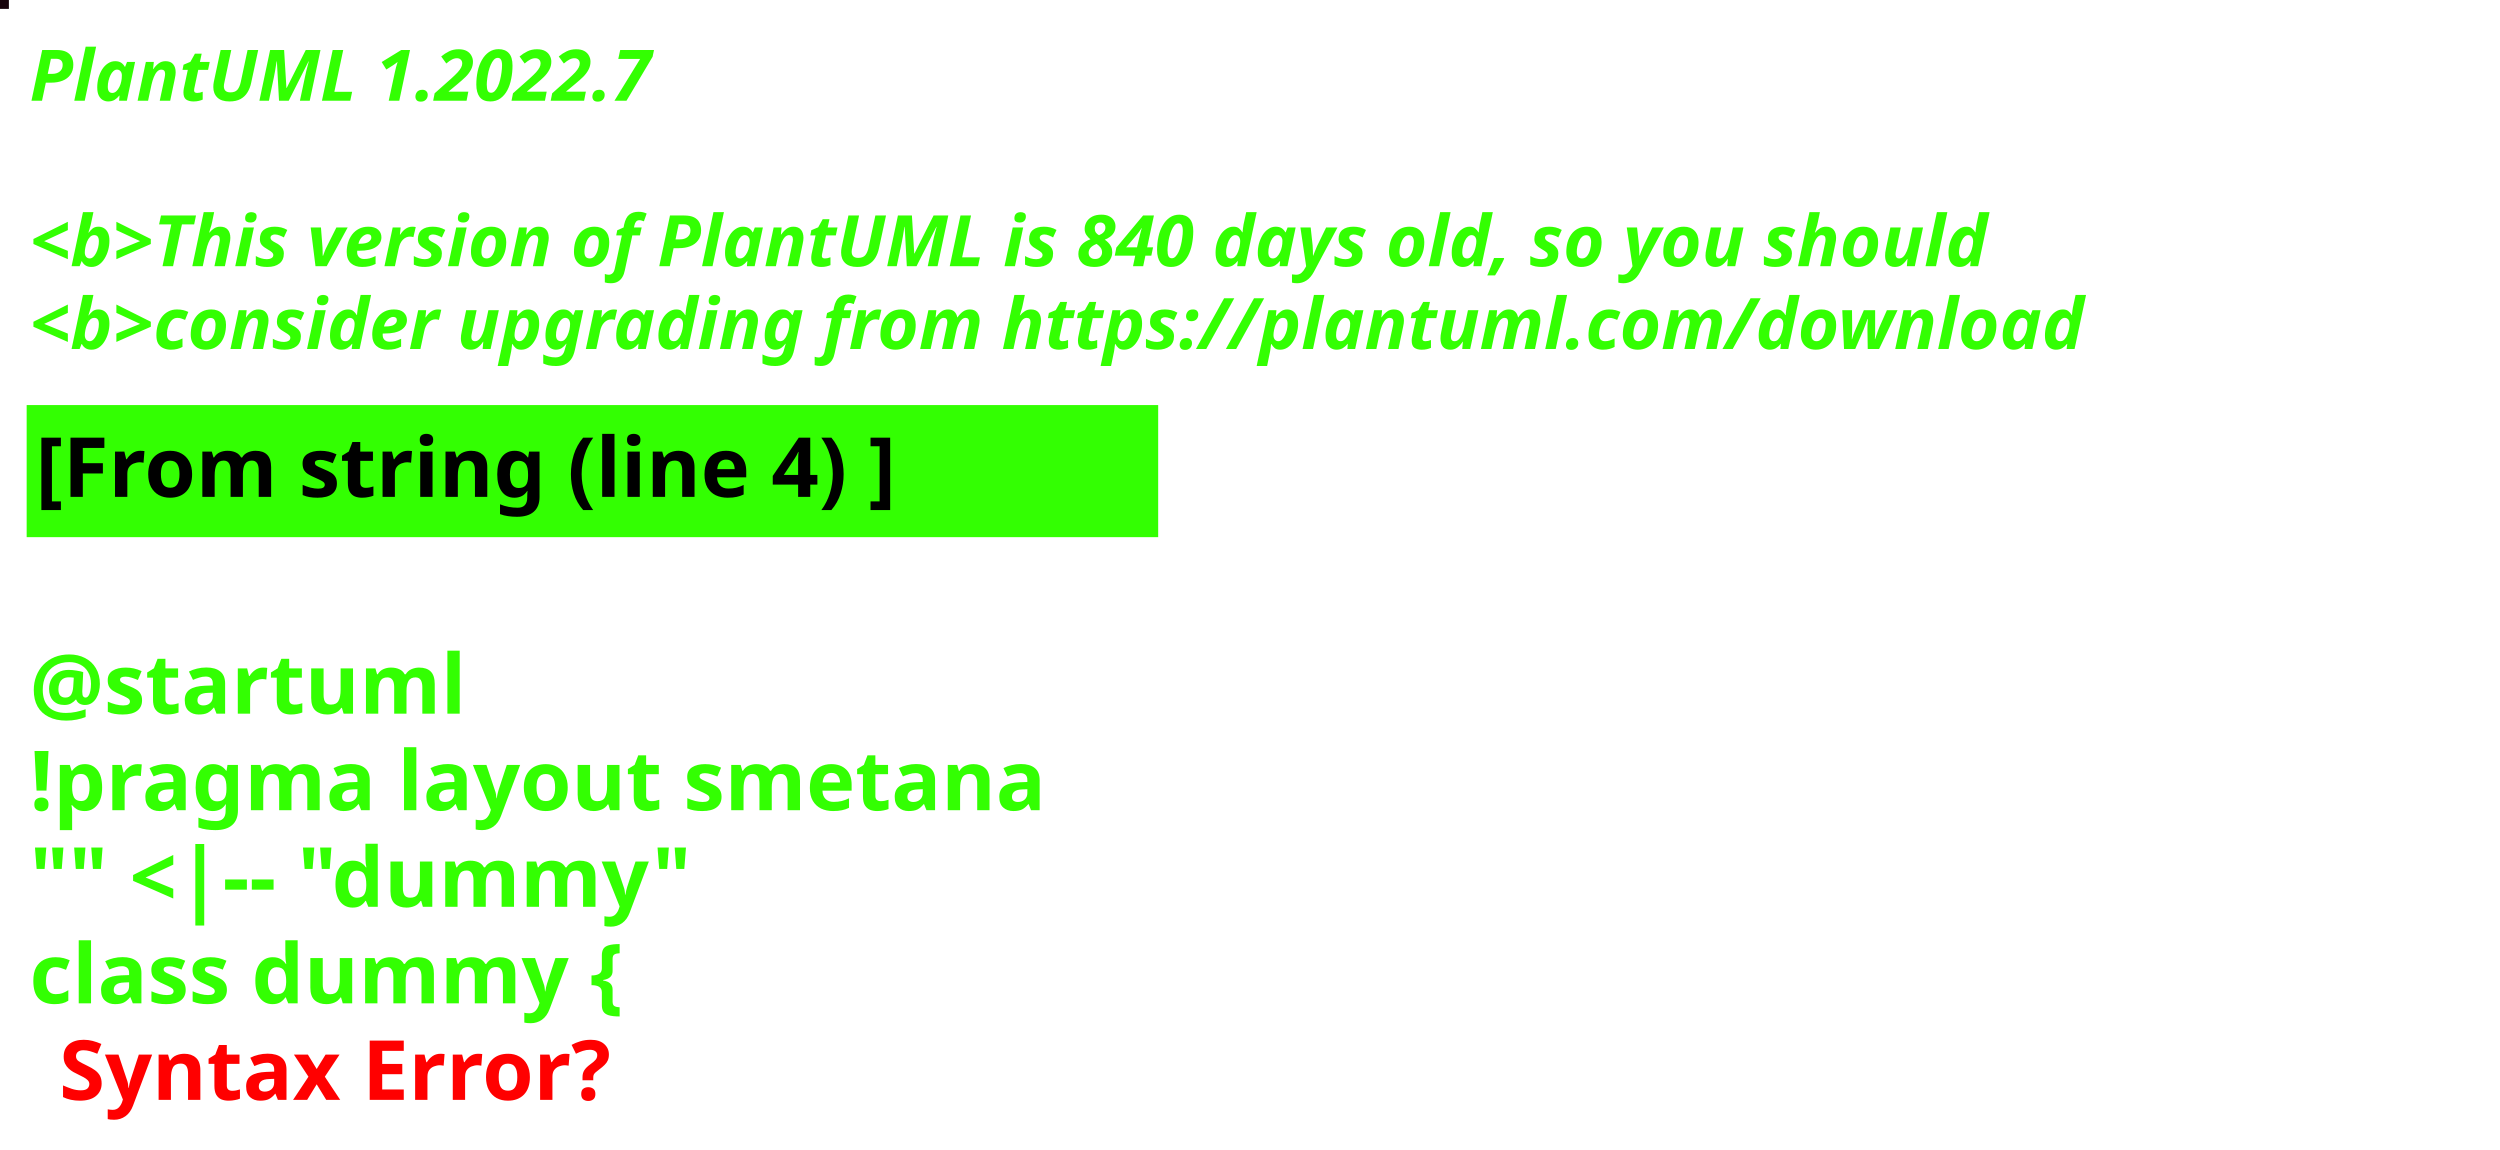
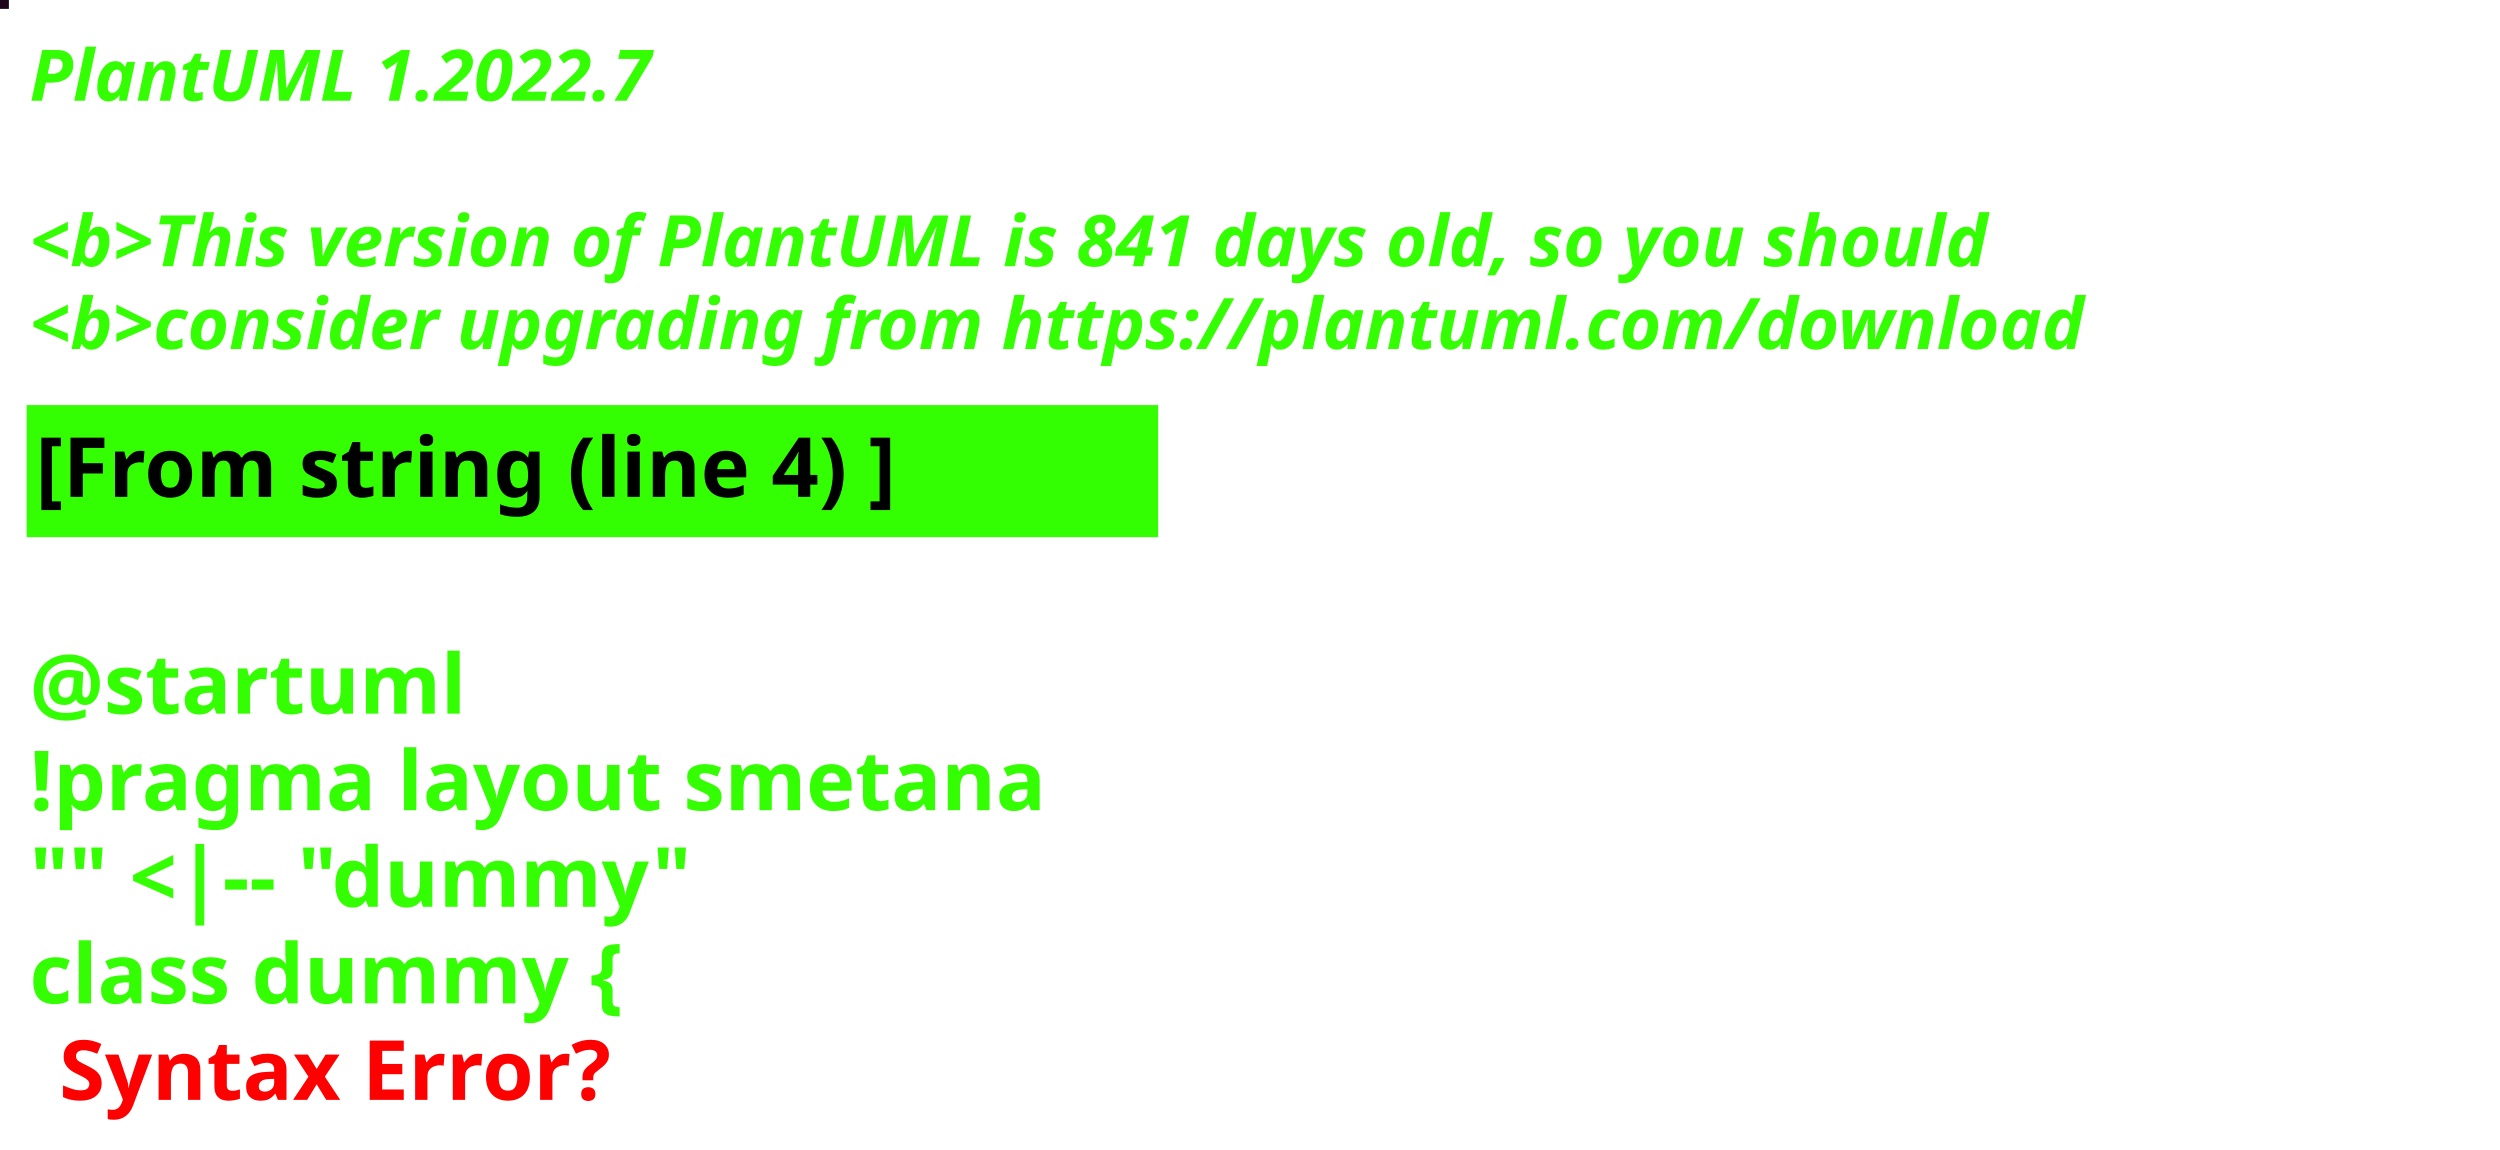
<svg xmlns="http://www.w3.org/2000/svg" contentStyleType="text/css" height="194px" preserveAspectRatio="none" style="width:422px;height:194px;background:#000000;" version="1.1" viewBox="0 0 422 194" width="422px" zoomAndPan="magnify">
  <defs />
  <g>
-     <rect fill="#18040C" height="1" style="stroke:#18040C;stroke-width:1.0;" width="1" x="0" y="0" />
+     <rect fill="#1D061B" height="1" style="stroke:#1D061B;stroke-width:1.0;" width="1" x="0" y="0" />
    <text fill="#33FF02" font-family="sans-serif" font-size="12" font-style="italic" font-weight="bold" lengthAdjust="spacing" textLength="127" x="5" y="17">PlantUML 1.2022.7</text>
    <text fill="#33FF02" font-family="sans-serif" font-size="12" font-style="italic" font-weight="bold" lengthAdjust="spacing" textLength="4" x="5" y="30.969"> </text>
-     <text fill="#33FF02" font-family="sans-serif" font-size="12" font-style="italic" font-weight="bold" lengthAdjust="spacing" textLength="399" x="5" y="44.938">&lt;b&gt;This version of PlantUML is 840 days old, so you should</text>
+     <text fill="#33FF02" font-family="sans-serif" font-size="12" font-style="italic" font-weight="bold" lengthAdjust="spacing" textLength="399" x="5" y="44.938">&lt;b&gt;This version of PlantUML is 841 days old, so you should</text>
    <text fill="#33FF02" font-family="sans-serif" font-size="12" font-style="italic" font-weight="bold" lengthAdjust="spacing" textLength="408" x="5" y="58.906">&lt;b&gt;consider upgrading from https://plantuml.com/download</text>
    <rect fill="#33FF02" height="21.297" style="stroke:#33FF02;stroke-width:1.0;" width="190" x="5" y="68.875" />
    <text fill="#000000" font-family="sans-serif" font-size="14" font-weight="bold" lengthAdjust="spacing" textLength="168" x="6" y="83.875">[From string (line 4) ]</text>
    <text fill="#33FF02" font-family="sans-serif" font-size="14" font-weight="bold" lengthAdjust="spacing" textLength="5" x="5" y="104.172"> </text>
    <text fill="#33FF02" font-family="sans-serif" font-size="14" font-weight="bold" lengthAdjust="spacing" textLength="79" x="5" y="120.469">@startuml</text>
    <text fill="#33FF02" font-family="sans-serif" font-size="14" font-weight="bold" lengthAdjust="spacing" textLength="190" x="5" y="136.766">!pragma layout smetana</text>
    <text fill="#33FF02" font-family="sans-serif" font-size="14" font-weight="bold" lengthAdjust="spacing" textLength="124" x="5" y="153.062">"" &lt;|-- "dummy"</text>
    <text fill="#33FF02" font-family="sans-serif" font-size="14" font-weight="bold" lengthAdjust="spacing" text-decoration="wavy underline" textLength="117" x="5" y="169.359">class dummy {</text>
    <text fill="#FF0000" font-family="sans-serif" font-size="14" font-weight="bold" lengthAdjust="spacing" textLength="106" x="10" y="185.656">Syntax Error?</text>
  </g>
</svg>
